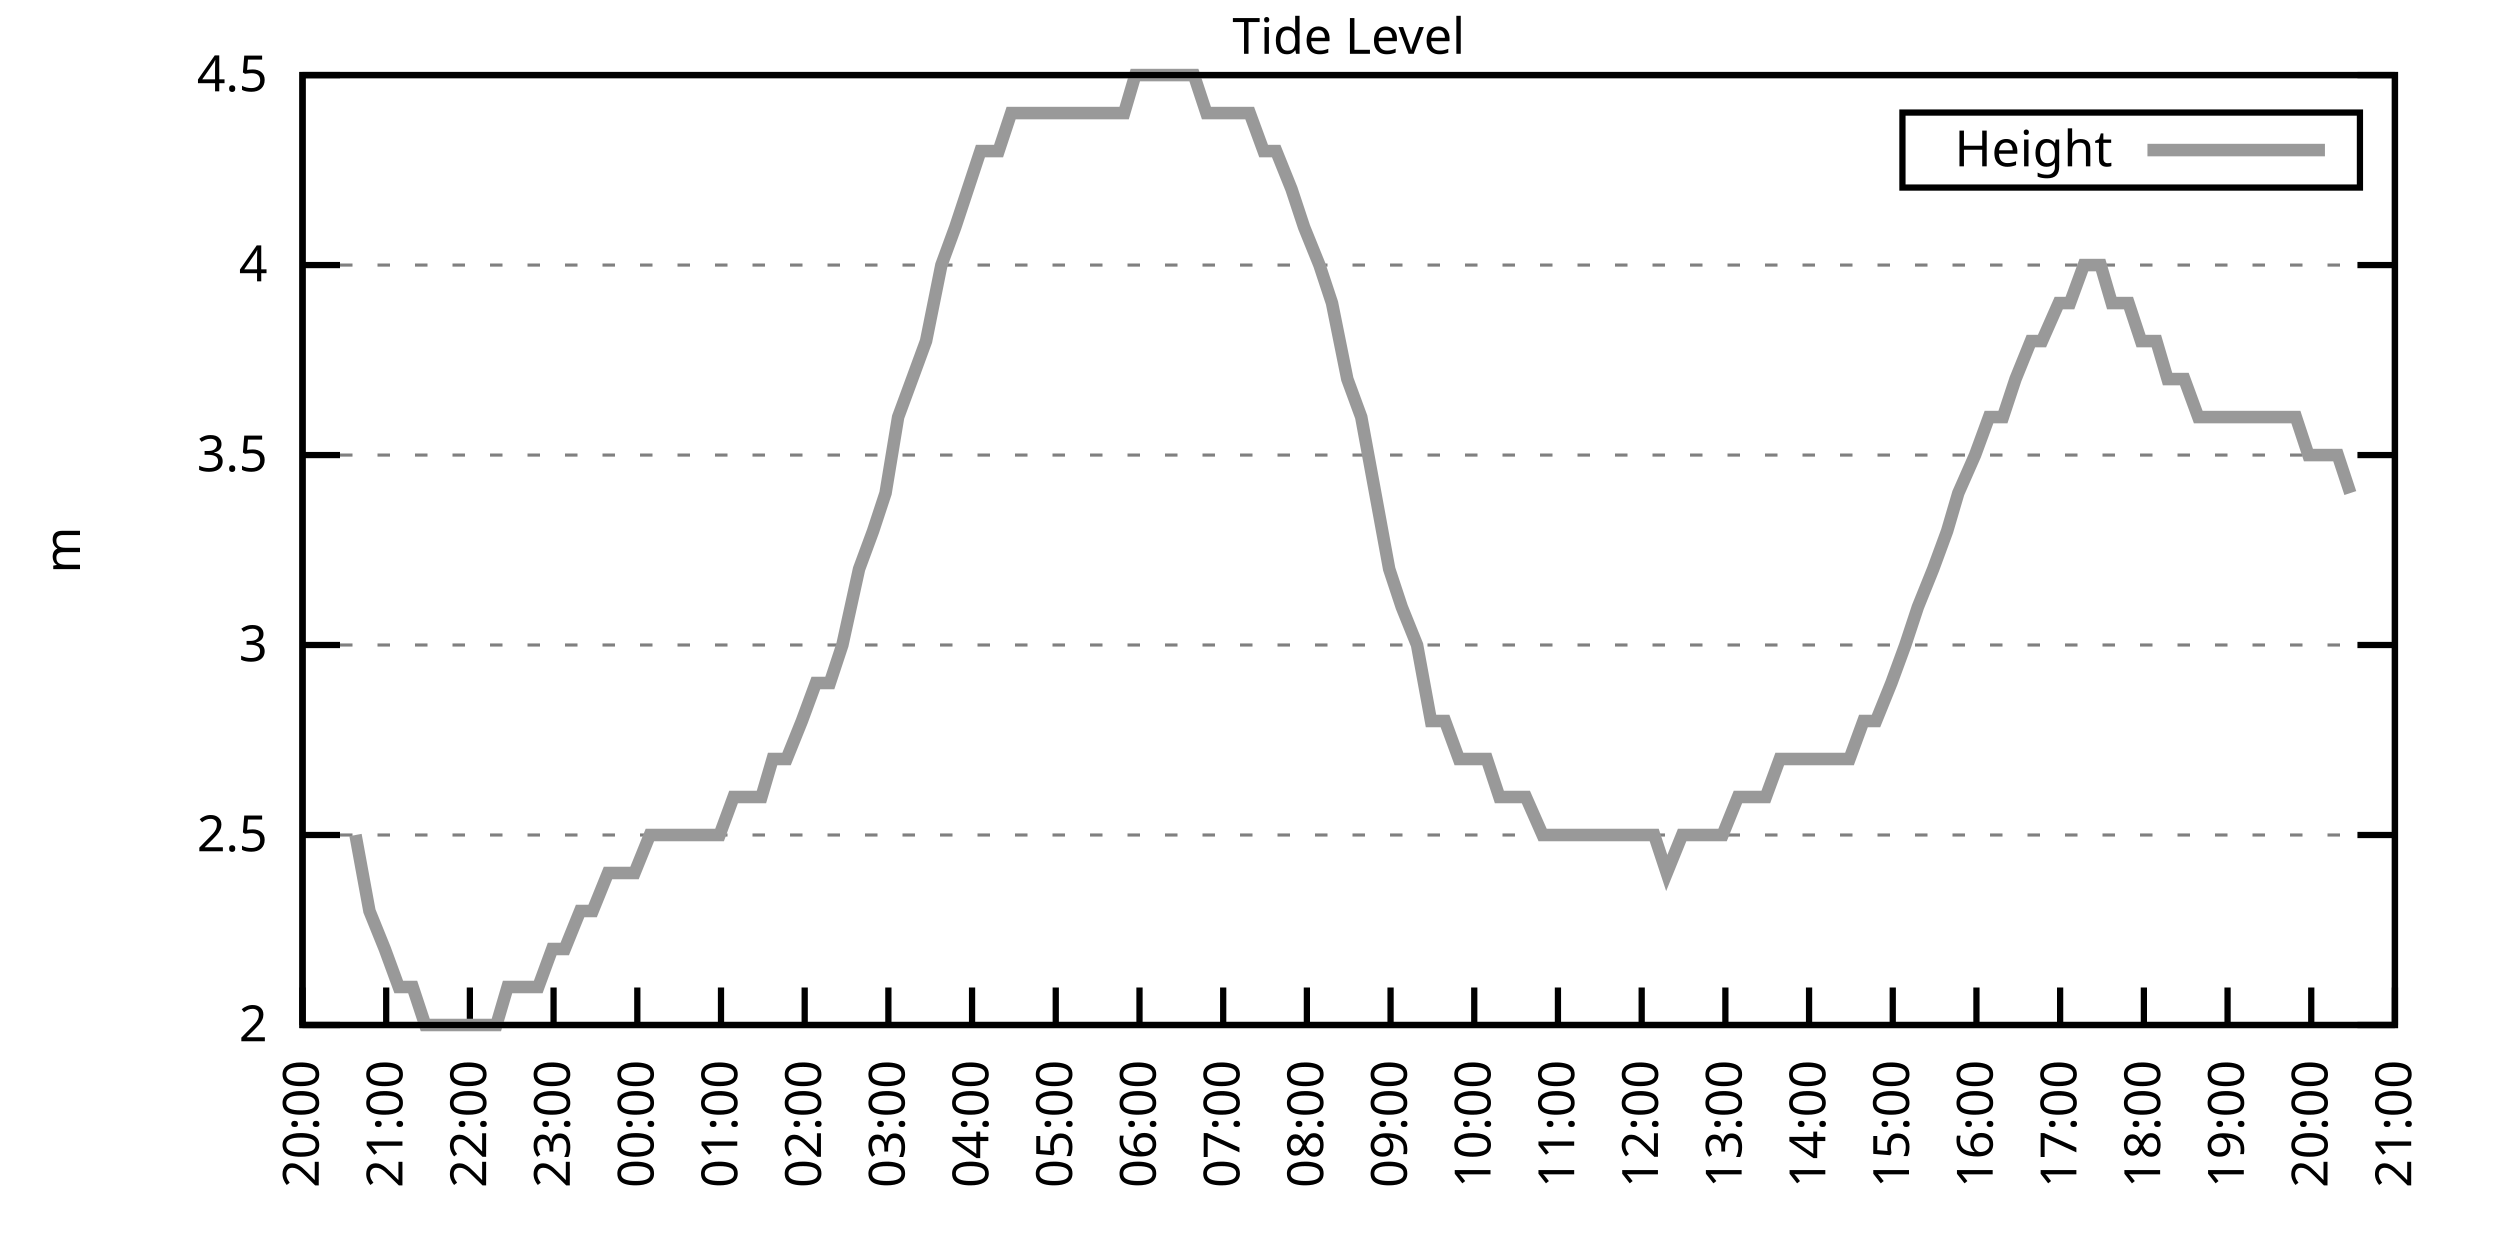
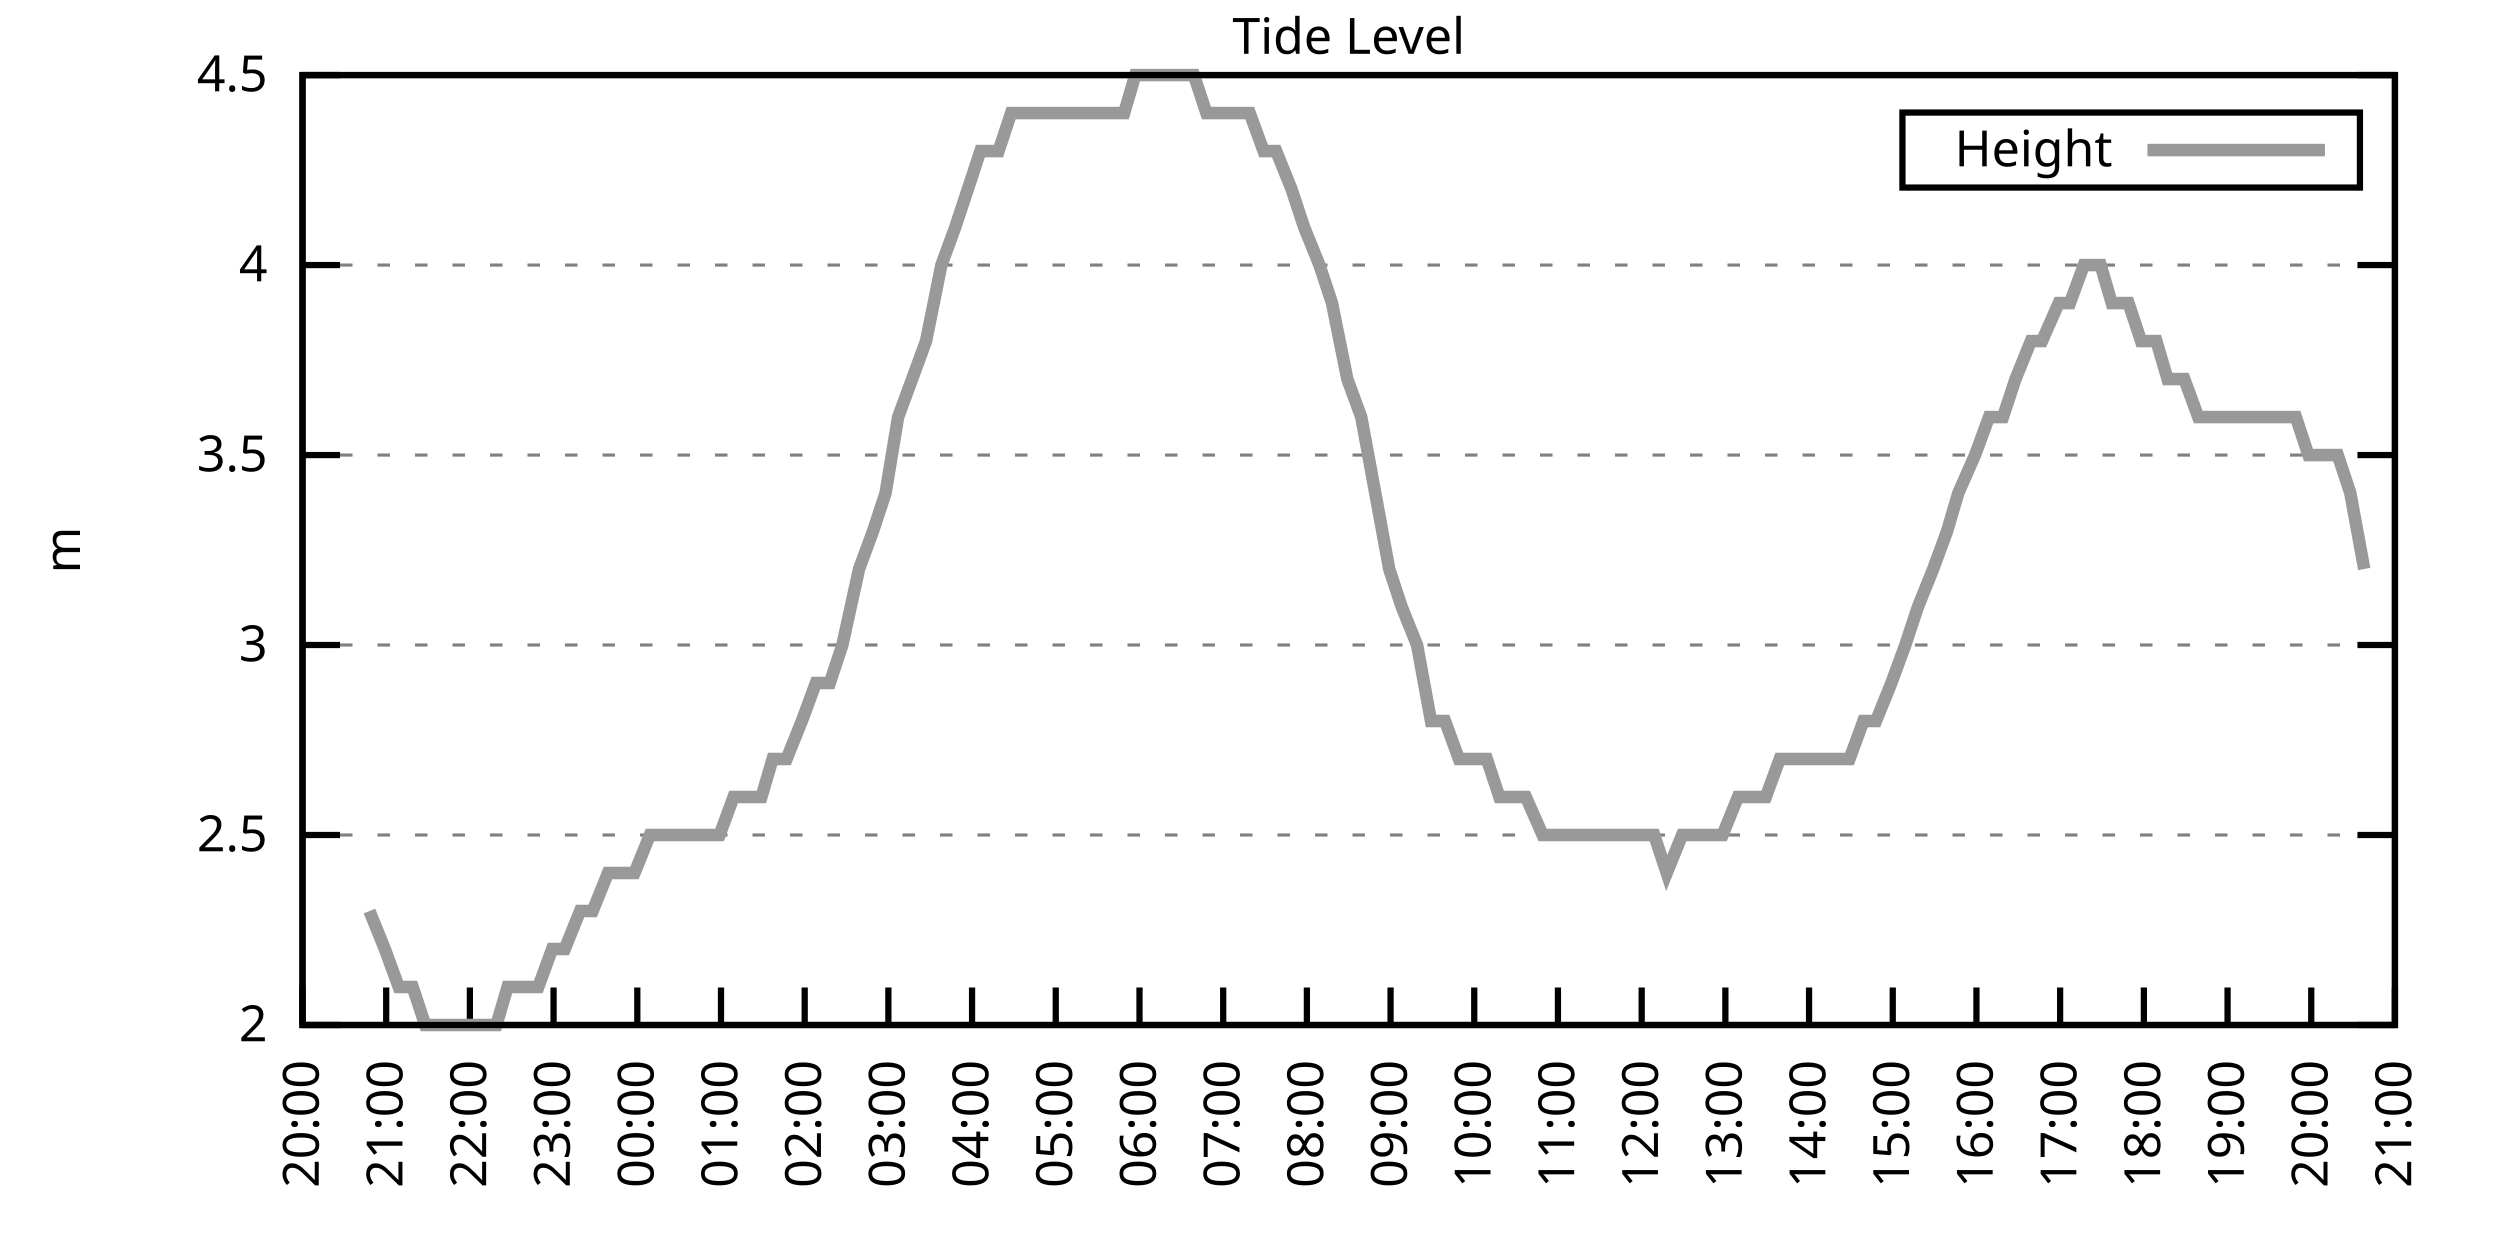
<svg xmlns="http://www.w3.org/2000/svg" xmlns:xlink="http://www.w3.org/1999/xlink" width="400" height="200" viewBox="0 0 400 200">
  <g id="gnuplot_canvas">
    <rect x="0" y="0" width="400" height="200" fill="none" />
    <defs>
      <circle id="gpDot" r="0.5" stroke-width="0.5" stroke="currentColor" />
      <path id="gpPt0" stroke-width="0.333" stroke="currentColor" d="M-1,0 h2 M0,-1 v2" />
      <path id="gpPt1" stroke-width="0.333" stroke="currentColor" d="M-1,-1 L1,1 M1,-1 L-1,1" />
      <path id="gpPt2" stroke-width="0.333" stroke="currentColor" d="M-1,0 L1,0 M0,-1 L0,1 M-1,-1 L1,1 M-1,1 L1,-1" />
      <rect id="gpPt3" stroke-width="0.333" stroke="currentColor" x="-1" y="-1" width="2" height="2" />
      <rect id="gpPt4" stroke-width="0.333" stroke="currentColor" fill="currentColor" x="-1" y="-1" width="2" height="2" />
      <circle id="gpPt5" stroke-width="0.333" stroke="currentColor" cx="0" cy="0" r="1" />
      <use xlink:href="#gpPt5" id="gpPt6" fill="currentColor" stroke="none" />
      <path id="gpPt7" stroke-width="0.333" stroke="currentColor" d="M0,-1.33 L-1.33,0.67 L1.33,0.67 z" />
      <use xlink:href="#gpPt7" id="gpPt8" fill="currentColor" stroke="none" />
      <use xlink:href="#gpPt7" id="gpPt9" stroke="currentColor" transform="rotate(180)" />
      <use xlink:href="#gpPt9" id="gpPt10" fill="currentColor" stroke="none" />
      <use xlink:href="#gpPt3" id="gpPt11" stroke="currentColor" transform="rotate(45)" />
      <use xlink:href="#gpPt11" id="gpPt12" fill="currentColor" stroke="none" />
      <path id="gpPt13" stroke-width="0.333" stroke="currentColor" d="M0,1.330 L1.265,0.411 L0.782,-1.067 L-0.782,-1.076 L-1.265,0.411 z" />
      <use xlink:href="#gpPt13" id="gpPt14" fill="currentColor" stroke="none" />
      <filter id="textbox" filterUnits="objectBoundingBox" x="0" y="0" height="1" width="1">
        <feFlood flood-color="white" flood-opacity="1" result="bgnd" />
        <feComposite in="SourceGraphic" in2="bgnd" operator="atop" />
      </filter>
      <filter id="greybox" filterUnits="objectBoundingBox" x="0" y="0" height="1" width="1">
        <feFlood flood-color="lightgrey" flood-opacity="1" result="grey" />
        <feComposite in="SourceGraphic" in2="grey" operator="atop" />
      </filter>
    </defs>
    <g fill="none" color="white" stroke="currentColor" stroke-width="1.00" stroke-linecap="butt" stroke-linejoin="miter">
</g>
    <g fill="none" color="black" stroke="currentColor" stroke-width="1.00" stroke-linecap="butt" stroke-linejoin="miter">
      <g stroke="none" shape-rendering="crispEdges">
        <polygon fill="rgb(255, 255, 255)" points="48.40,164.00 383.18,164.00 383.18,12.02 48.40,12.02 " />
      </g>
    </g>
    <g fill="none" color="black" stroke="currentColor" stroke-width="1.00" stroke-linecap="butt" stroke-linejoin="miter">
</g>
    <g fill="none" color="black" stroke="black" stroke-width="0.50" stroke-linecap="butt" stroke-linejoin="miter">
</g>
    <g fill="none" color="gray" stroke="currentColor" stroke-width="0.50" stroke-linecap="butt" stroke-linejoin="miter">
      <path stroke="gray" stroke-dasharray="2,4" class="gridline" d="M48.40,164.00 L383.19,164.00  " />
    </g>
    <g fill="none" color="gray" stroke="gray" stroke-width="1.00" stroke-linecap="butt" stroke-linejoin="miter">
</g>
    <g fill="none" color="black" stroke="currentColor" stroke-width="1.00" stroke-linecap="butt" stroke-linejoin="miter">
      <path stroke="black" d="M48.40,164.00 L54.40,164.00 M383.19,164.00 L377.19,164.00  " />
      <g transform="translate(42.80,166.60)" stroke="none" fill="black" font-family="Sans" font-size="8.00" text-anchor="end">
        <text>
          <tspan font-family="Sans"> 2</tspan>
        </text>
      </g>
    </g>
    <g fill="none" color="black" stroke="currentColor" stroke-width="1.00" stroke-linecap="butt" stroke-linejoin="miter">
</g>
    <g fill="none" color="black" stroke="black" stroke-width="0.50" stroke-linecap="butt" stroke-linejoin="miter">
</g>
    <g fill="none" color="gray" stroke="currentColor" stroke-width="0.50" stroke-linecap="butt" stroke-linejoin="miter">
      <path stroke="gray" stroke-dasharray="2,4" class="gridline" d="M48.40,133.60 L383.19,133.60  " />
    </g>
    <g fill="none" color="gray" stroke="gray" stroke-width="1.00" stroke-linecap="butt" stroke-linejoin="miter">
</g>
    <g fill="none" color="black" stroke="currentColor" stroke-width="1.00" stroke-linecap="butt" stroke-linejoin="miter">
      <path stroke="black" d="M48.40,133.60 L54.40,133.60 M383.19,133.60 L377.19,133.60  " />
      <g transform="translate(42.80,136.20)" stroke="none" fill="black" font-family="Sans" font-size="8.00" text-anchor="end">
        <text>
          <tspan font-family="Sans"> 2.5</tspan>
        </text>
      </g>
    </g>
    <g fill="none" color="black" stroke="currentColor" stroke-width="1.00" stroke-linecap="butt" stroke-linejoin="miter">
</g>
    <g fill="none" color="black" stroke="black" stroke-width="0.50" stroke-linecap="butt" stroke-linejoin="miter">
</g>
    <g fill="none" color="gray" stroke="currentColor" stroke-width="0.50" stroke-linecap="butt" stroke-linejoin="miter">
      <path stroke="gray" stroke-dasharray="2,4" class="gridline" d="M48.40,103.20 L383.19,103.20  " />
    </g>
    <g fill="none" color="gray" stroke="gray" stroke-width="1.00" stroke-linecap="butt" stroke-linejoin="miter">
</g>
    <g fill="none" color="black" stroke="currentColor" stroke-width="1.00" stroke-linecap="butt" stroke-linejoin="miter">
      <path stroke="black" d="M48.40,103.20 L54.40,103.20 M383.19,103.20 L377.19,103.20  " />
      <g transform="translate(42.80,105.80)" stroke="none" fill="black" font-family="Sans" font-size="8.00" text-anchor="end">
        <text>
          <tspan font-family="Sans"> 3</tspan>
        </text>
      </g>
    </g>
    <g fill="none" color="black" stroke="currentColor" stroke-width="1.00" stroke-linecap="butt" stroke-linejoin="miter">
</g>
    <g fill="none" color="black" stroke="black" stroke-width="0.50" stroke-linecap="butt" stroke-linejoin="miter">
</g>
    <g fill="none" color="gray" stroke="currentColor" stroke-width="0.50" stroke-linecap="butt" stroke-linejoin="miter">
      <path stroke="gray" stroke-dasharray="2,4" class="gridline" d="M48.40,72.81 L383.19,72.81  " />
    </g>
    <g fill="none" color="gray" stroke="gray" stroke-width="1.00" stroke-linecap="butt" stroke-linejoin="miter">
</g>
    <g fill="none" color="black" stroke="currentColor" stroke-width="1.00" stroke-linecap="butt" stroke-linejoin="miter">
      <path stroke="black" d="M48.40,72.81 L54.40,72.81 M383.19,72.81 L377.19,72.81  " />
      <g transform="translate(42.80,75.41)" stroke="none" fill="black" font-family="Sans" font-size="8.00" text-anchor="end">
        <text>
          <tspan font-family="Sans"> 3.5</tspan>
        </text>
      </g>
    </g>
    <g fill="none" color="black" stroke="currentColor" stroke-width="1.00" stroke-linecap="butt" stroke-linejoin="miter">
</g>
    <g fill="none" color="black" stroke="black" stroke-width="0.50" stroke-linecap="butt" stroke-linejoin="miter">
</g>
    <g fill="none" color="gray" stroke="currentColor" stroke-width="0.50" stroke-linecap="butt" stroke-linejoin="miter">
      <path stroke="gray" stroke-dasharray="2,4" class="gridline" d="M48.40,42.41 L383.19,42.41  " />
    </g>
    <g fill="none" color="gray" stroke="gray" stroke-width="1.00" stroke-linecap="butt" stroke-linejoin="miter">
</g>
    <g fill="none" color="black" stroke="currentColor" stroke-width="1.00" stroke-linecap="butt" stroke-linejoin="miter">
      <path stroke="black" d="M48.40,42.41 L54.40,42.41 M383.19,42.41 L377.19,42.41  " />
      <g transform="translate(42.80,45.01)" stroke="none" fill="black" font-family="Sans" font-size="8.00" text-anchor="end">
        <text>
          <tspan font-family="Sans"> 4</tspan>
        </text>
      </g>
    </g>
    <g fill="none" color="black" stroke="currentColor" stroke-width="1.00" stroke-linecap="butt" stroke-linejoin="miter">
</g>
    <g fill="none" color="black" stroke="black" stroke-width="0.50" stroke-linecap="butt" stroke-linejoin="miter">
</g>
    <g fill="none" color="gray" stroke="currentColor" stroke-width="0.50" stroke-linecap="butt" stroke-linejoin="miter">
      <path stroke="gray" stroke-dasharray="2,4" class="gridline" d="M48.40,12.01 L383.19,12.01  " />
    </g>
    <g fill="none" color="gray" stroke="gray" stroke-width="1.00" stroke-linecap="butt" stroke-linejoin="miter">
</g>
    <g fill="none" color="black" stroke="currentColor" stroke-width="1.00" stroke-linecap="butt" stroke-linejoin="miter">
      <path stroke="black" d="M48.40,12.01 L54.40,12.01 M383.19,12.01 L377.19,12.01  " />
      <g transform="translate(42.80,14.61)" stroke="none" fill="black" font-family="Sans" font-size="8.00" text-anchor="end">
        <text>
          <tspan font-family="Sans"> 4.5</tspan>
        </text>
      </g>
    </g>
    <g fill="none" color="black" stroke="currentColor" stroke-width="1.00" stroke-linecap="butt" stroke-linejoin="miter">
      <path stroke="black" d="M48.40,164.00 L48.40,158.00  " />
      <g transform="translate(51.00,169.60) rotate(270.00)" stroke="none" fill="black" font-family="Sans" font-size="8.00" text-anchor="end">
        <text>
          <tspan font-family="Sans">20:00</tspan>
        </text>
      </g>
    </g>
    <g fill="none" color="black" stroke="currentColor" stroke-width="1.00" stroke-linecap="butt" stroke-linejoin="miter">
      <path stroke="black" d="M61.79,164.00 L61.79,158.00  " />
      <g transform="translate(64.39,169.60) rotate(270.00)" stroke="none" fill="black" font-family="Sans" font-size="8.00" text-anchor="end">
        <text>
          <tspan font-family="Sans">21:00</tspan>
        </text>
      </g>
    </g>
    <g fill="none" color="black" stroke="currentColor" stroke-width="1.00" stroke-linecap="butt" stroke-linejoin="miter">
      <path stroke="black" d="M75.18,164.00 L75.18,158.00  " />
      <g transform="translate(77.78,169.60) rotate(270.00)" stroke="none" fill="black" font-family="Sans" font-size="8.00" text-anchor="end">
        <text>
          <tspan font-family="Sans">22:00</tspan>
        </text>
      </g>
    </g>
    <g fill="none" color="black" stroke="currentColor" stroke-width="1.00" stroke-linecap="butt" stroke-linejoin="miter">
      <path stroke="black" d="M88.57,164.00 L88.57,158.00  " />
      <g transform="translate(91.17,169.60) rotate(270.00)" stroke="none" fill="black" font-family="Sans" font-size="8.00" text-anchor="end">
        <text>
          <tspan font-family="Sans">23:00</tspan>
        </text>
      </g>
    </g>
    <g fill="none" color="black" stroke="currentColor" stroke-width="1.00" stroke-linecap="butt" stroke-linejoin="miter">
      <path stroke="black" d="M101.97,164.00 L101.97,158.00  " />
      <g transform="translate(104.57,169.60) rotate(270.00)" stroke="none" fill="black" font-family="Sans" font-size="8.00" text-anchor="end">
        <text>
          <tspan font-family="Sans">00:00</tspan>
        </text>
      </g>
    </g>
    <g fill="none" color="black" stroke="currentColor" stroke-width="1.00" stroke-linecap="butt" stroke-linejoin="miter">
      <path stroke="black" d="M115.36,164.00 L115.36,158.00  " />
      <g transform="translate(117.96,169.60) rotate(270.00)" stroke="none" fill="black" font-family="Sans" font-size="8.00" text-anchor="end">
        <text>
          <tspan font-family="Sans">01:00</tspan>
        </text>
      </g>
    </g>
    <g fill="none" color="black" stroke="currentColor" stroke-width="1.00" stroke-linecap="butt" stroke-linejoin="miter">
      <path stroke="black" d="M128.75,164.00 L128.75,158.00  " />
      <g transform="translate(131.35,169.60) rotate(270.00)" stroke="none" fill="black" font-family="Sans" font-size="8.00" text-anchor="end">
        <text>
          <tspan font-family="Sans">02:00</tspan>
        </text>
      </g>
    </g>
    <g fill="none" color="black" stroke="currentColor" stroke-width="1.00" stroke-linecap="butt" stroke-linejoin="miter">
      <path stroke="black" d="M142.14,164.00 L142.14,158.00  " />
      <g transform="translate(144.74,169.60) rotate(270.00)" stroke="none" fill="black" font-family="Sans" font-size="8.00" text-anchor="end">
        <text>
          <tspan font-family="Sans">03:00</tspan>
        </text>
      </g>
    </g>
    <g fill="none" color="black" stroke="currentColor" stroke-width="1.00" stroke-linecap="butt" stroke-linejoin="miter">
      <path stroke="black" d="M155.53,164.00 L155.53,158.00  " />
      <g transform="translate(158.13,169.60) rotate(270.00)" stroke="none" fill="black" font-family="Sans" font-size="8.00" text-anchor="end">
        <text>
          <tspan font-family="Sans">04:00</tspan>
        </text>
      </g>
    </g>
    <g fill="none" color="black" stroke="currentColor" stroke-width="1.00" stroke-linecap="butt" stroke-linejoin="miter">
      <path stroke="black" d="M168.92,164.00 L168.92,158.00  " />
      <g transform="translate(171.52,169.60) rotate(270.00)" stroke="none" fill="black" font-family="Sans" font-size="8.00" text-anchor="end">
        <text>
          <tspan font-family="Sans">05:00</tspan>
        </text>
      </g>
    </g>
    <g fill="none" color="black" stroke="currentColor" stroke-width="1.00" stroke-linecap="butt" stroke-linejoin="miter">
      <path stroke="black" d="M182.32,164.00 L182.32,158.00  " />
      <g transform="translate(184.92,169.60) rotate(270.00)" stroke="none" fill="black" font-family="Sans" font-size="8.00" text-anchor="end">
        <text>
          <tspan font-family="Sans">06:00</tspan>
        </text>
      </g>
    </g>
    <g fill="none" color="black" stroke="currentColor" stroke-width="1.00" stroke-linecap="butt" stroke-linejoin="miter">
      <path stroke="black" d="M195.71,164.00 L195.71,158.00  " />
      <g transform="translate(198.31,169.60) rotate(270.00)" stroke="none" fill="black" font-family="Sans" font-size="8.00" text-anchor="end">
        <text>
          <tspan font-family="Sans">07:00</tspan>
        </text>
      </g>
    </g>
    <g fill="none" color="black" stroke="currentColor" stroke-width="1.00" stroke-linecap="butt" stroke-linejoin="miter">
      <path stroke="black" d="M209.10,164.00 L209.10,158.00  " />
      <g transform="translate(211.70,169.60) rotate(270.00)" stroke="none" fill="black" font-family="Sans" font-size="8.00" text-anchor="end">
        <text>
          <tspan font-family="Sans">08:00</tspan>
        </text>
      </g>
    </g>
    <g fill="none" color="black" stroke="currentColor" stroke-width="1.00" stroke-linecap="butt" stroke-linejoin="miter">
      <path stroke="black" d="M222.49,164.00 L222.49,158.00  " />
      <g transform="translate(225.09,169.60) rotate(270.00)" stroke="none" fill="black" font-family="Sans" font-size="8.00" text-anchor="end">
        <text>
          <tspan font-family="Sans">09:00</tspan>
        </text>
      </g>
    </g>
    <g fill="none" color="black" stroke="currentColor" stroke-width="1.00" stroke-linecap="butt" stroke-linejoin="miter">
      <path stroke="black" d="M235.88,164.00 L235.88,158.00  " />
      <g transform="translate(238.48,169.60) rotate(270.00)" stroke="none" fill="black" font-family="Sans" font-size="8.00" text-anchor="end">
        <text>
          <tspan font-family="Sans">10:00</tspan>
        </text>
      </g>
    </g>
    <g fill="none" color="black" stroke="currentColor" stroke-width="1.00" stroke-linecap="butt" stroke-linejoin="miter">
      <path stroke="black" d="M249.27,164.00 L249.27,158.00  " />
      <g transform="translate(251.87,169.60) rotate(270.00)" stroke="none" fill="black" font-family="Sans" font-size="8.00" text-anchor="end">
        <text>
          <tspan font-family="Sans">11:00</tspan>
        </text>
      </g>
    </g>
    <g fill="none" color="black" stroke="currentColor" stroke-width="1.00" stroke-linecap="butt" stroke-linejoin="miter">
      <path stroke="black" d="M262.67,164.00 L262.67,158.00  " />
      <g transform="translate(265.27,169.60) rotate(270.00)" stroke="none" fill="black" font-family="Sans" font-size="8.00" text-anchor="end">
        <text>
          <tspan font-family="Sans">12:00</tspan>
        </text>
      </g>
    </g>
    <g fill="none" color="black" stroke="currentColor" stroke-width="1.00" stroke-linecap="butt" stroke-linejoin="miter">
      <path stroke="black" d="M276.06,164.00 L276.06,158.00  " />
      <g transform="translate(278.66,169.60) rotate(270.00)" stroke="none" fill="black" font-family="Sans" font-size="8.00" text-anchor="end">
        <text>
          <tspan font-family="Sans">13:00</tspan>
        </text>
      </g>
    </g>
    <g fill="none" color="black" stroke="currentColor" stroke-width="1.00" stroke-linecap="butt" stroke-linejoin="miter">
      <path stroke="black" d="M289.45,164.00 L289.45,158.00  " />
      <g transform="translate(292.05,169.60) rotate(270.00)" stroke="none" fill="black" font-family="Sans" font-size="8.00" text-anchor="end">
        <text>
          <tspan font-family="Sans">14:00</tspan>
        </text>
      </g>
    </g>
    <g fill="none" color="black" stroke="currentColor" stroke-width="1.00" stroke-linecap="butt" stroke-linejoin="miter">
      <path stroke="black" d="M302.84,164.00 L302.84,158.00  " />
      <g transform="translate(305.44,169.60) rotate(270.00)" stroke="none" fill="black" font-family="Sans" font-size="8.00" text-anchor="end">
        <text>
          <tspan font-family="Sans">15:00</tspan>
        </text>
      </g>
    </g>
    <g fill="none" color="black" stroke="currentColor" stroke-width="1.00" stroke-linecap="butt" stroke-linejoin="miter">
      <path stroke="black" d="M316.23,164.00 L316.23,158.00  " />
      <g transform="translate(318.83,169.60) rotate(270.00)" stroke="none" fill="black" font-family="Sans" font-size="8.00" text-anchor="end">
        <text>
          <tspan font-family="Sans">16:00</tspan>
        </text>
      </g>
    </g>
    <g fill="none" color="black" stroke="currentColor" stroke-width="1.00" stroke-linecap="butt" stroke-linejoin="miter">
      <path stroke="black" d="M329.62,164.00 L329.62,158.00  " />
      <g transform="translate(332.22,169.60) rotate(270.00)" stroke="none" fill="black" font-family="Sans" font-size="8.00" text-anchor="end">
        <text>
          <tspan font-family="Sans">17:00</tspan>
        </text>
      </g>
    </g>
    <g fill="none" color="black" stroke="currentColor" stroke-width="1.00" stroke-linecap="butt" stroke-linejoin="miter">
      <path stroke="black" d="M343.02,164.00 L343.02,158.00  " />
      <g transform="translate(345.62,169.60) rotate(270.00)" stroke="none" fill="black" font-family="Sans" font-size="8.00" text-anchor="end">
        <text>
          <tspan font-family="Sans">18:00</tspan>
        </text>
      </g>
    </g>
    <g fill="none" color="black" stroke="currentColor" stroke-width="1.00" stroke-linecap="butt" stroke-linejoin="miter">
      <path stroke="black" d="M356.41,164.00 L356.41,158.00  " />
      <g transform="translate(359.01,169.60) rotate(270.00)" stroke="none" fill="black" font-family="Sans" font-size="8.00" text-anchor="end">
        <text>
          <tspan font-family="Sans">19:00</tspan>
        </text>
      </g>
    </g>
    <g fill="none" color="black" stroke="currentColor" stroke-width="1.00" stroke-linecap="butt" stroke-linejoin="miter">
      <path stroke="black" d="M369.80,164.00 L369.80,158.00  " />
      <g transform="translate(372.40,169.60) rotate(270.00)" stroke="none" fill="black" font-family="Sans" font-size="8.00" text-anchor="end">
        <text>
          <tspan font-family="Sans">20:00</tspan>
        </text>
      </g>
    </g>
    <g fill="none" color="black" stroke="currentColor" stroke-width="1.00" stroke-linecap="butt" stroke-linejoin="miter">
      <path stroke="black" d="M383.19,164.00 L383.19,158.00  " />
      <g transform="translate(385.79,169.60) rotate(270.00)" stroke="none" fill="black" font-family="Sans" font-size="8.00" text-anchor="end">
        <text>
          <tspan font-family="Sans">21:00</tspan>
        </text>
      </g>
    </g>
    <g fill="none" color="black" stroke="currentColor" stroke-width="1.00" stroke-linecap="butt" stroke-linejoin="miter">
</g>
    <g fill="none" color="black" stroke="currentColor" stroke-width="1.00" stroke-linecap="butt" stroke-linejoin="miter">
      <path stroke="black" d="M48.40,12.01 L48.40,164.00 L383.19,164.00 L383.19,12.01 L48.40,12.01 Z  " />
    </g>
    <g fill="none" color="black" stroke="currentColor" stroke-width="1.00" stroke-linecap="butt" stroke-linejoin="miter">
</g>
    <g fill="none" color="black" stroke="currentColor" stroke-width="1.00" stroke-linecap="butt" stroke-linejoin="miter">
      <path stroke="black" d="M304.39,30.01 L304.39,18.01 L377.59,18.01 L377.59,30.01 L304.39,30.01 Z  " />
    </g>
    <g id="Tide_level_plot_1">
      <g fill="none" color="white" stroke="black" stroke-width="2.00" stroke-linecap="butt" stroke-linejoin="miter">
</g>
      <g fill="none" color="black" stroke="currentColor" stroke-width="2.00" stroke-linecap="butt" stroke-linejoin="miter">
        <g transform="translate(337.99,26.61)" stroke="none" fill="black" font-family="Sans" font-size="8.00" text-anchor="end">
          <text>
            <tspan font-family="Sans">Height</tspan>
          </text>
        </g>
      </g>
      <g fill="none" color="black" stroke="currentColor" stroke-width="2.00" stroke-linecap="butt" stroke-linejoin="miter">
-         <path stroke="rgb(153, 153, 153)" d="M343.59,24.01 L371.99,24.01 M56.88,133.60 L59.11,145.76 L61.57,151.84 L63.80,157.92 L66.03,157.92 L68.04,164.00   L70.27,164.00 L72.73,164.00 L74.96,164.00 L76.97,164.00 L79.42,164.00 L81.21,157.92 L83.66,157.92 L86.12,157.92   L88.35,151.84 L90.36,151.84 L92.82,145.76 L94.82,145.76 L97.28,139.68 L99.51,139.68 L101.52,139.68 L103.98,133.60   L105.76,133.60 L108.22,133.60 L110.22,133.60 L112.46,133.60 L115.13,133.60 L117.37,127.52 L119.15,127.52 L121.83,127.52   L123.62,121.44 L125.85,121.44 L128.30,115.36 L130.54,109.28 L132.77,109.28 L134.78,103.20 L137.45,91.04 L139.69,84.97   L141.69,78.89 L143.70,66.73 L145.94,60.65 L148.17,54.57 L150.62,42.41 L152.85,36.33 L154.86,30.25 L156.87,24.17   L159.77,24.17 L161.78,18.09 L164.24,18.09 L166.02,18.09 L168.48,18.09 L170.93,18.09 L172.94,18.09 L175.40,18.09   L177.63,18.09 L179.86,18.09 L181.65,12.01 L183.88,12.01 L186.56,12.01 L188.57,12.01 L191.02,12.01 L193.03,18.09   L195.48,18.09 L197.27,18.09 L199.95,18.09 L202.18,24.17 L204.19,24.17 L206.64,30.25 L208.65,36.33 L211.11,42.41   L213.12,48.49 L215.57,60.65 L217.80,66.73 L220.04,78.89 L222.27,91.04 L224.28,97.12 L226.73,103.20 L228.96,115.36   L231.20,115.36 L233.43,121.44 L235.44,121.44 L237.89,121.44 L239.90,127.52 L242.13,127.52 L244.14,127.52 L246.82,133.60   L248.60,133.60 L250.84,133.60 L255.75,133.60 L257.76,133.60 L260.21,133.60 L262.44,133.60 L264.67,133.60 L266.68,139.68   L269.14,133.60 L271.37,133.60 L273.38,133.60 L275.61,133.60 L278.07,127.52 L280.07,127.52 L282.53,127.52 L284.76,121.44   L286.99,121.44 L289.00,121.44 L291.23,121.44 L293.69,121.44 L295.92,121.44 L298.15,115.36 L300.16,115.36 L302.62,109.28   L304.85,103.20 L306.86,97.12 L309.31,91.04 L311.54,84.97 L313.33,78.89 L316.01,72.81 L318.24,66.73 L320.47,66.73   L322.48,60.65 L324.94,54.57 L326.72,54.57 L329.40,48.49 L331.19,48.49 L333.42,42.41 L336.10,42.41 L337.88,48.49   L340.56,48.49 L342.57,54.57 L345.02,54.57 L346.81,60.65 L349.49,60.65 L351.72,66.73 L353.95,66.73 L356.18,66.73   L358.19,66.73 L360.42,66.73 L362.66,66.73 L365.11,66.73 L367.34,66.73 L369.35,72.81 L371.58,72.81 L374.04,72.81   L376.05,78.89  " />
+         <path stroke="rgb(153, 153, 153)" d="M343.59,24.01 L371.99,24.01 M59.11,145.76 L61.57,151.84 L63.80,157.92 L66.03,157.92 L68.04,164.00 L70.27,164.00   L72.73,164.00 L74.96,164.00 L76.97,164.00 L79.42,164.00 L81.21,157.92 L83.66,157.92 L86.12,157.92 L88.35,151.84   L90.36,151.84 L92.82,145.76 L94.82,145.76 L97.28,139.68 L99.51,139.68 L101.52,139.68 L103.98,133.60 L105.76,133.60   L108.22,133.60 L110.22,133.60 L112.46,133.60 L115.13,133.60 L117.37,127.52 L119.15,127.52 L121.83,127.52 L123.62,121.44   L125.85,121.44 L128.30,115.36 L130.54,109.28 L132.77,109.28 L134.78,103.20 L137.45,91.04 L139.69,84.97 L141.69,78.89   L143.70,66.73 L145.94,60.65 L148.17,54.57 L150.62,42.41 L152.85,36.33 L154.86,30.25 L156.87,24.17 L159.77,24.17   L161.78,18.09 L164.24,18.09 L166.02,18.09 L168.48,18.09 L170.93,18.09 L172.94,18.09 L175.40,18.09 L177.63,18.09   L179.86,18.09 L181.65,12.01 L183.88,12.01 L186.56,12.01 L188.57,12.01 L191.02,12.01 L193.03,18.09 L195.48,18.09   L197.27,18.09 L199.95,18.09 L202.18,24.17 L204.19,24.17 L206.64,30.25 L208.65,36.33 L211.11,42.41 L213.12,48.49   L215.57,60.65 L217.80,66.73 L220.04,78.89 L222.27,91.04 L224.28,97.12 L226.73,103.20 L228.96,115.36 L231.20,115.36   L233.43,121.44 L235.44,121.44 L237.89,121.44 L239.90,127.52 L242.13,127.52 L244.14,127.52 L246.82,133.60 L248.60,133.60   L250.84,133.60 L255.75,133.60 L257.76,133.60 L260.21,133.60 L262.44,133.60 L264.67,133.60 L266.68,139.68 L269.14,133.60   L271.37,133.60 L273.38,133.60 L275.61,133.60 L278.07,127.52 L280.07,127.52 L282.53,127.52 L284.76,121.44 L286.99,121.44   L289.00,121.44 L291.23,121.44 L293.69,121.44 L295.92,121.44 L298.15,115.36 L300.16,115.36 L302.62,109.28 L304.85,103.20   L306.86,97.12 L309.31,91.04 L311.54,84.97 L313.33,78.89 L316.01,72.81 L318.24,66.73 L320.47,66.73 L322.48,60.65   L324.94,54.57 L326.72,54.57 L329.40,48.49 L331.19,48.49 L333.42,42.41 L336.10,42.41 L337.88,48.49 L340.56,48.49   L342.57,54.57 L345.02,54.57 L346.81,60.65 L349.49,60.65 L351.72,66.73 L353.95,66.73 L356.18,66.73 L358.19,66.73   L360.42,66.73 L362.66,66.73 L365.11,66.73 L367.34,66.73 L369.35,72.81 L371.58,72.81 L374.04,72.81 L376.05,78.89   L378.28,91.04  " />
      </g>
    </g>
    <g fill="none" color="black" stroke="currentColor" stroke-width="2.00" stroke-linecap="butt" stroke-linejoin="miter">
</g>
    <g fill="none" color="black" stroke="black" stroke-width="1.00" stroke-linecap="butt" stroke-linejoin="miter">
</g>
    <g fill="none" color="black" stroke="currentColor" stroke-width="1.00" stroke-linecap="butt" stroke-linejoin="miter">
      <path stroke="black" d="M48.40,12.01 L48.40,164.00 L383.19,164.00 L383.19,12.01 L48.40,12.01 Z  " />
      <g transform="translate(12.80,88.01) rotate(270.00)" stroke="none" fill="black" font-family="Sans" font-size="8.00" text-anchor="middle">
        <text>
          <tspan font-family="Sans">m</tspan>
        </text>
      </g>
    </g>
    <g fill="none" color="black" stroke="currentColor" stroke-width="1.00" stroke-linecap="butt" stroke-linejoin="miter">
</g>
    <g fill="none" color="black" stroke="currentColor" stroke-width="1.00" stroke-linecap="butt" stroke-linejoin="miter">
      <g transform="translate(215.79,8.61)" stroke="none" fill="black" font-family="Sans" font-size="8.00" text-anchor="middle">
        <text>
          <tspan font-family="Sans">Tide Level</tspan>
        </text>
      </g>
    </g>
    <g fill="none" color="black" stroke="currentColor" stroke-width="1.00" stroke-linecap="butt" stroke-linejoin="miter">
</g>
  </g>
</svg>
